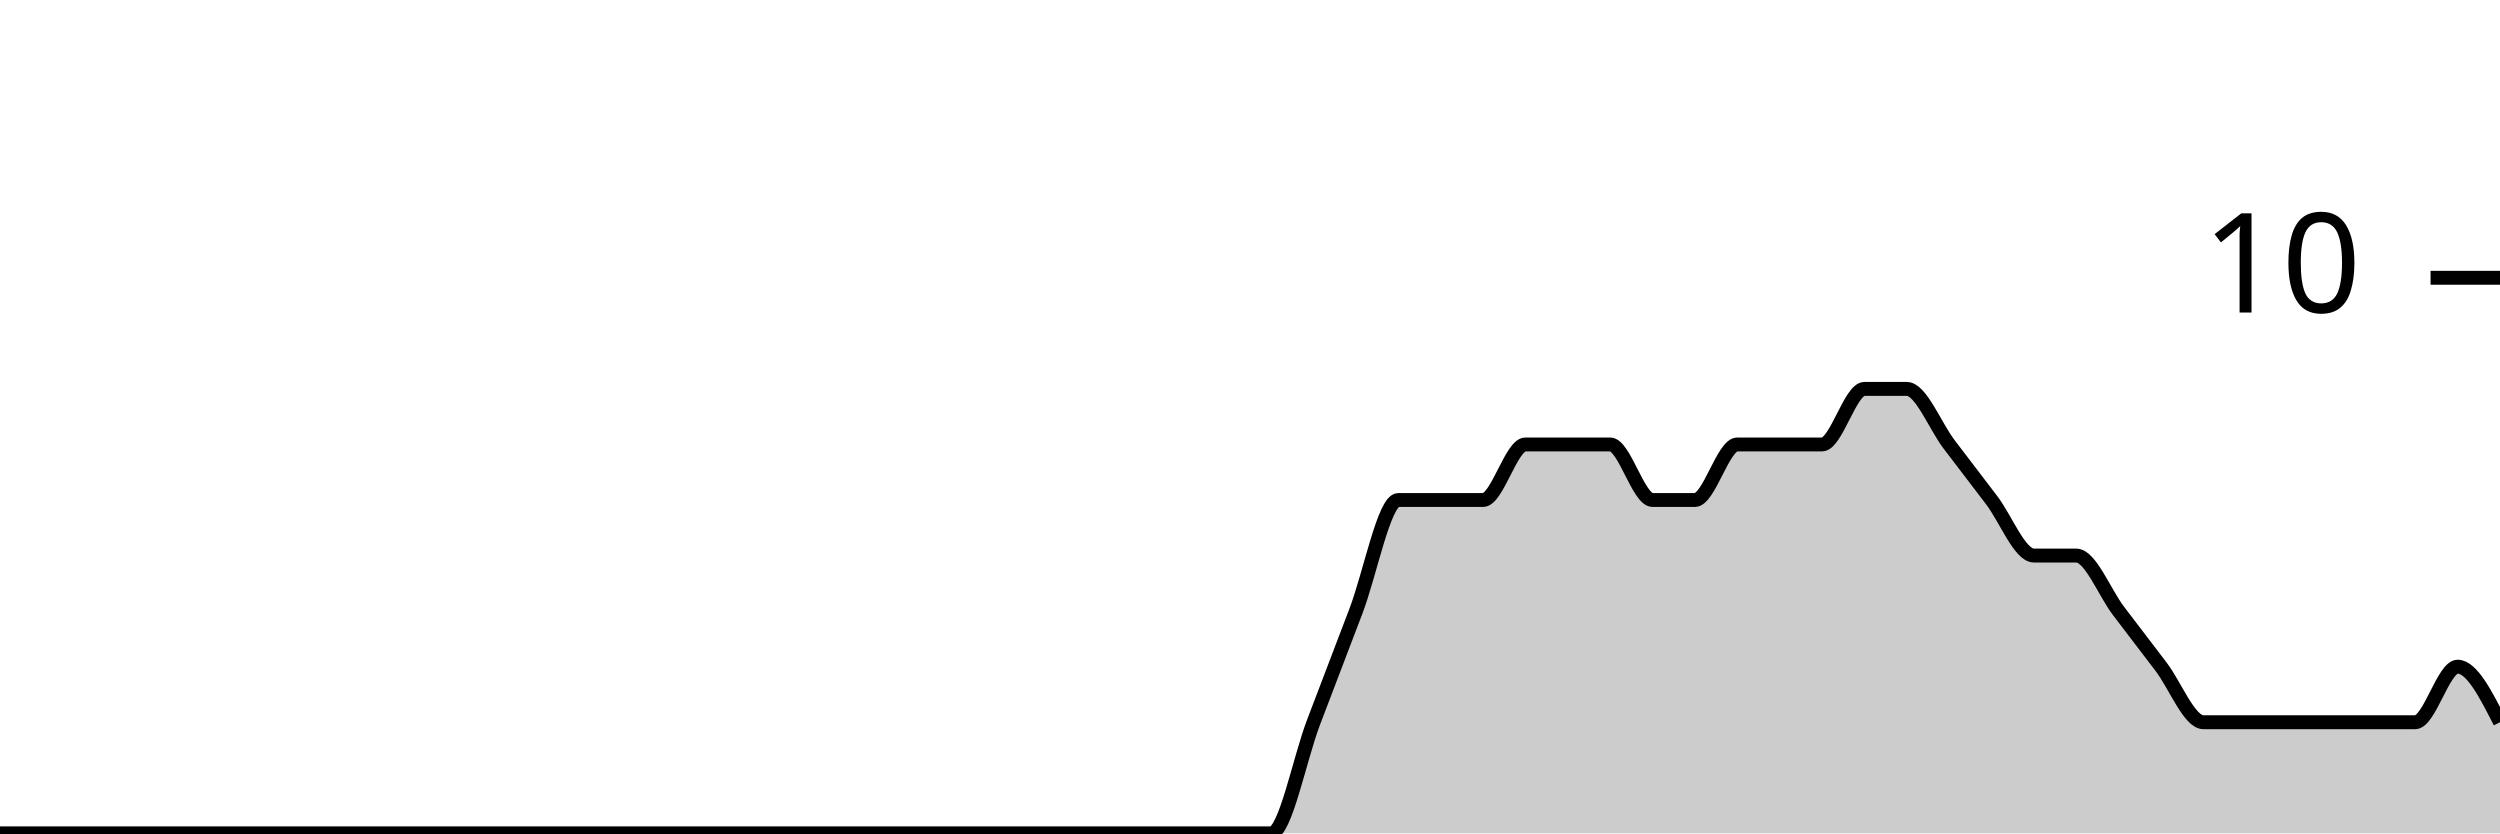
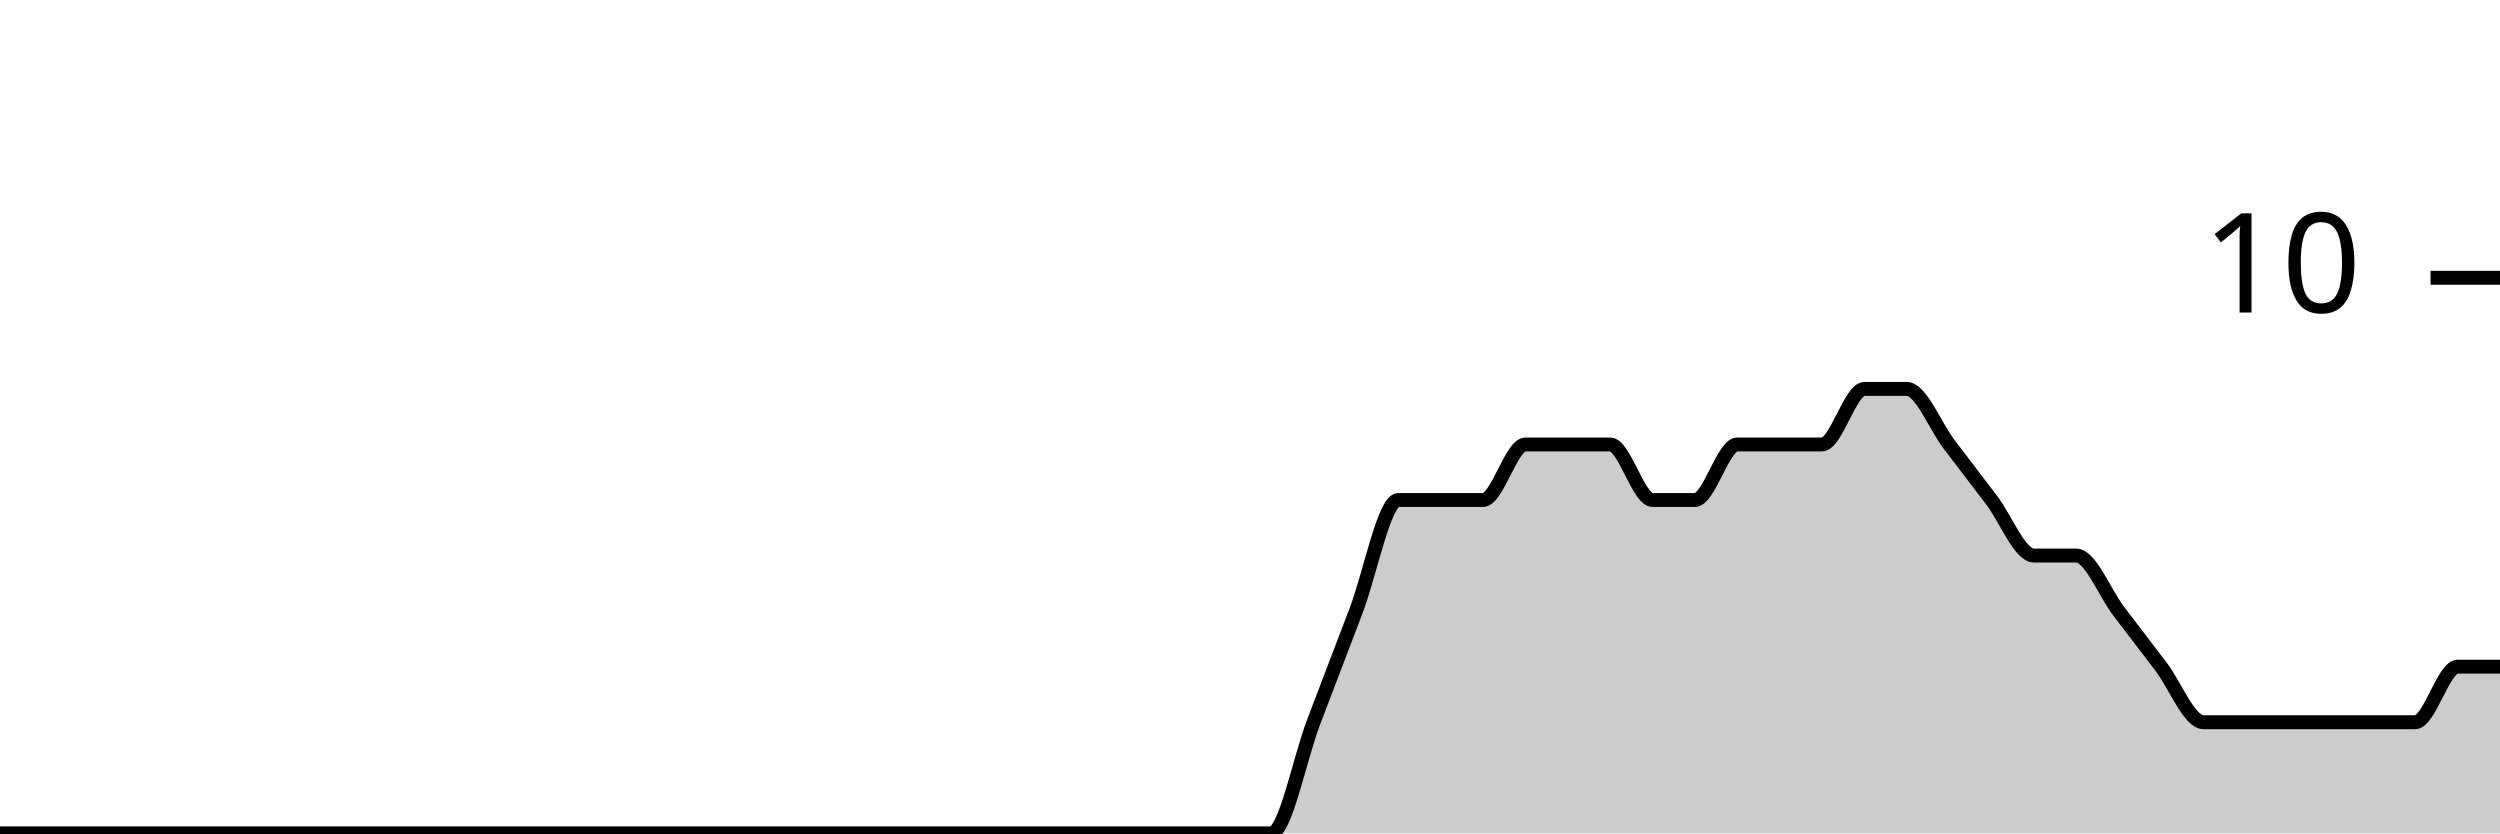
<svg xmlns="http://www.w3.org/2000/svg" viewBox="0 0 180 60">
  <g transform="translate(0,20)">
-     <path class="area" fill="rgba(0, 0, 0, 0.2)" d="M0,40C1.017,40,2.034,40,3.051,40C4.068,40,5.085,40,6.102,40C7.119,40,8.136,40,9.153,40C10.169,40,11.186,40,12.203,40C13.22,40,14.237,40,15.254,40C16.271,40,17.288,40,18.305,40C19.322,40,20.339,40,21.356,40C22.373,40,23.39,40,24.407,40C25.424,40,26.441,40,27.458,40C28.475,40,29.492,40,30.508,40C31.525,40,32.542,40,33.559,40C34.576,40,35.593,40,36.61,40C37.627,40,38.644,40,39.661,40C40.678,40,41.695,40,42.712,40C43.729,40,44.746,40,45.763,40C46.78,40,47.797,40,48.814,40C49.831,40,50.847,40,51.864,40C52.881,40,53.898,40,54.915,40C55.932,40,56.949,40,57.966,40C58.983,40,60,40,61.017,40C62.034,40,63.051,40,64.068,40C65.085,40,66.102,40,67.119,40C68.136,40,69.153,40,70.169,40C71.186,40,72.203,40,73.22,40C74.237,40,75.254,40,76.271,40C77.288,40,78.305,40,79.322,40C80.339,40,81.356,40,82.373,40C83.39,40,84.407,40,85.424,40C86.441,40,87.458,40,88.475,40C89.492,40,90.508,40,91.525,40C92.542,40,93.559,34.667,94.576,32C95.593,29.333,96.61,26.667,97.627,24C98.644,21.333,99.661,16,100.678,16C101.695,16,102.712,16,103.729,16C104.746,16,105.763,16,106.78,16C107.797,16,108.814,12,109.831,12C110.847,12,111.864,12,112.881,12C113.898,12,114.915,12,115.932,12C116.949,12,117.966,16,118.983,16C120,16,121.017,16,122.034,16C123.051,16,124.068,12,125.085,12C126.102,12,127.119,12,128.136,12C129.153,12,130.169,12,131.186,12C132.203,12,133.22,8,134.237,8C135.254,8,136.271,8,137.288,8C138.305,8,139.322,10.667,140.339,12C141.356,13.333,142.373,14.667,143.39,16C144.407,17.333,145.424,20,146.441,20C147.458,20,148.475,20,149.492,20C150.508,20,151.525,22.667,152.542,24C153.559,25.333,154.576,26.667,155.593,28C156.61,29.333,157.627,32,158.644,32C159.661,32,160.678,32,161.695,32C162.712,32,163.729,32,164.746,32C165.763,32,166.78,32,167.797,32C168.814,32,169.831,32,170.847,32C171.864,32,172.881,32,173.898,32C174.915,32,175.932,28,176.949,28C177.966,28,178.983,30,180,32L180,40C178.983,40,177.966,40,176.949,40C175.932,40,174.915,40,173.898,40C172.881,40,171.864,40,170.847,40C169.831,40,168.814,40,167.797,40C166.78,40,165.763,40,164.746,40C163.729,40,162.712,40,161.695,40C160.678,40,159.661,40,158.644,40C157.627,40,156.61,40,155.593,40C154.576,40,153.559,40,152.542,40C151.525,40,150.508,40,149.492,40C148.475,40,147.458,40,146.441,40C145.424,40,144.407,40,143.39,40C142.373,40,141.356,40,140.339,40C139.322,40,138.305,40,137.288,40C136.271,40,135.254,40,134.237,40C133.22,40,132.203,40,131.186,40C130.169,40,129.153,40,128.136,40C127.119,40,126.102,40,125.085,40C124.068,40,123.051,40,122.034,40C121.017,40,120,40,118.983,40C117.966,40,116.949,40,115.932,40C114.915,40,113.898,40,112.881,40C111.864,40,110.847,40,109.831,40C108.814,40,107.797,40,106.78,40C105.763,40,104.746,40,103.729,40C102.712,40,101.695,40,100.678,40C99.661,40,98.644,40,97.627,40C96.61,40,95.593,40,94.576,40C93.559,40,92.542,40,91.525,40C90.508,40,89.492,40,88.475,40C87.458,40,86.441,40,85.424,40C84.407,40,83.39,40,82.373,40C81.356,40,80.339,40,79.322,40C78.305,40,77.288,40,76.271,40C75.254,40,74.237,40,73.22,40C72.203,40,71.186,40,70.169,40C69.153,40,68.136,40,67.119,40C66.102,40,65.085,40,64.068,40C63.051,40,62.034,40,61.017,40C60,40,58.983,40,57.966,40C56.949,40,55.932,40,54.915,40C53.898,40,52.881,40,51.864,40C50.847,40,49.831,40,48.814,40C47.797,40,46.78,40,45.763,40C44.746,40,43.729,40,42.712,40C41.695,40,40.678,40,39.661,40C38.644,40,37.627,40,36.61,40C35.593,40,34.576,40,33.559,40C32.542,40,31.525,40,30.508,40C29.492,40,28.475,40,27.458,40C26.441,40,25.424,40,24.407,40C23.39,40,22.373,40,21.356,40C20.339,40,19.322,40,18.305,40C17.288,40,16.271,40,15.254,40C14.237,40,13.22,40,12.203,40C11.186,40,10.169,40,9.153,40C8.136,40,7.119,40,6.102,40C5.085,40,4.068,40,3.051,40C2.034,40,1.017,40,0,40Z" />
-     <path class="line" stroke="black" fill="none" d="M0,40C1.017,40,2.034,40,3.051,40C4.068,40,5.085,40,6.102,40C7.119,40,8.136,40,9.153,40C10.169,40,11.186,40,12.203,40C13.22,40,14.237,40,15.254,40C16.271,40,17.288,40,18.305,40C19.322,40,20.339,40,21.356,40C22.373,40,23.39,40,24.407,40C25.424,40,26.441,40,27.458,40C28.475,40,29.492,40,30.508,40C31.525,40,32.542,40,33.559,40C34.576,40,35.593,40,36.61,40C37.627,40,38.644,40,39.661,40C40.678,40,41.695,40,42.712,40C43.729,40,44.746,40,45.763,40C46.78,40,47.797,40,48.814,40C49.831,40,50.847,40,51.864,40C52.881,40,53.898,40,54.915,40C55.932,40,56.949,40,57.966,40C58.983,40,60,40,61.017,40C62.034,40,63.051,40,64.068,40C65.085,40,66.102,40,67.119,40C68.136,40,69.153,40,70.169,40C71.186,40,72.203,40,73.22,40C74.237,40,75.254,40,76.271,40C77.288,40,78.305,40,79.322,40C80.339,40,81.356,40,82.373,40C83.39,40,84.407,40,85.424,40C86.441,40,87.458,40,88.475,40C89.492,40,90.508,40,91.525,40C92.542,40,93.559,34.667,94.576,32C95.593,29.333,96.61,26.667,97.627,24C98.644,21.333,99.661,16,100.678,16C101.695,16,102.712,16,103.729,16C104.746,16,105.763,16,106.78,16C107.797,16,108.814,12,109.831,12C110.847,12,111.864,12,112.881,12C113.898,12,114.915,12,115.932,12C116.949,12,117.966,16,118.983,16C120,16,121.017,16,122.034,16C123.051,16,124.068,12,125.085,12C126.102,12,127.119,12,128.136,12C129.153,12,130.169,12,131.186,12C132.203,12,133.22,8,134.237,8C135.254,8,136.271,8,137.288,8C138.305,8,139.322,10.667,140.339,12C141.356,13.333,142.373,14.667,143.39,16C144.407,17.333,145.424,20,146.441,20C147.458,20,148.475,20,149.492,20C150.508,20,151.525,22.667,152.542,24C153.559,25.333,154.576,26.667,155.593,28C156.61,29.333,157.627,32,158.644,32C159.661,32,160.678,32,161.695,32C162.712,32,163.729,32,164.746,32C165.763,32,166.78,32,167.797,32C168.814,32,169.831,32,170.847,32C171.864,32,172.881,32,173.898,32C174.915,32,175.932,28,176.949,28C177.966,28,178.983,30,180,32" />
+     <path class="area" fill="rgba(0, 0, 0, 0.2)" d="M0,40C1.017,40,2.034,40,3.051,40C4.068,40,5.085,40,6.102,40C7.119,40,8.136,40,9.153,40C10.169,40,11.186,40,12.203,40C13.22,40,14.237,40,15.254,40C16.271,40,17.288,40,18.305,40C19.322,40,20.339,40,21.356,40C22.373,40,23.39,40,24.407,40C25.424,40,26.441,40,27.458,40C28.475,40,29.492,40,30.508,40C31.525,40,32.542,40,33.559,40C34.576,40,35.593,40,36.61,40C37.627,40,38.644,40,39.661,40C40.678,40,41.695,40,42.712,40C43.729,40,44.746,40,45.763,40C46.78,40,47.797,40,48.814,40C49.831,40,50.847,40,51.864,40C52.881,40,53.898,40,54.915,40C55.932,40,56.949,40,57.966,40C58.983,40,60,40,61.017,40C62.034,40,63.051,40,64.068,40C65.085,40,66.102,40,67.119,40C68.136,40,69.153,40,70.169,40C71.186,40,72.203,40,73.22,40C74.237,40,75.254,40,76.271,40C77.288,40,78.305,40,79.322,40C80.339,40,81.356,40,82.373,40C83.39,40,84.407,40,85.424,40C86.441,40,87.458,40,88.475,40C89.492,40,90.508,40,91.525,40C92.542,40,93.559,34.667,94.576,32C95.593,29.333,96.61,26.667,97.627,24C98.644,21.333,99.661,16,100.678,16C101.695,16,102.712,16,103.729,16C104.746,16,105.763,16,106.78,16C107.797,16,108.814,12,109.831,12C110.847,12,111.864,12,112.881,12C113.898,12,114.915,12,115.932,12C116.949,12,117.966,16,118.983,16C120,16,121.017,16,122.034,16C123.051,16,124.068,12,125.085,12C126.102,12,127.119,12,128.136,12C129.153,12,130.169,12,131.186,12C132.203,12,133.22,8,134.237,8C135.254,8,136.271,8,137.288,8C138.305,8,139.322,10.667,140.339,12C141.356,13.333,142.373,14.667,143.39,16C144.407,17.333,145.424,20,146.441,20C147.458,20,148.475,20,149.492,20C150.508,20,151.525,22.667,152.542,24C153.559,25.333,154.576,26.667,155.593,28C156.61,29.333,157.627,32,158.644,32C159.661,32,160.678,32,161.695,32C162.712,32,163.729,32,164.746,32C165.763,32,166.78,32,167.797,32C168.814,32,169.831,32,170.847,32C171.864,32,172.881,32,173.898,32C174.915,32,175.932,28,176.949,28C177.966,28,178.983,28,180,28L180,40C178.983,40,177.966,40,176.949,40C175.932,40,174.915,40,173.898,40C172.881,40,171.864,40,170.847,40C169.831,40,168.814,40,167.797,40C166.78,40,165.763,40,164.746,40C163.729,40,162.712,40,161.695,40C160.678,40,159.661,40,158.644,40C157.627,40,156.61,40,155.593,40C154.576,40,153.559,40,152.542,40C151.525,40,150.508,40,149.492,40C148.475,40,147.458,40,146.441,40C145.424,40,144.407,40,143.39,40C142.373,40,141.356,40,140.339,40C139.322,40,138.305,40,137.288,40C136.271,40,135.254,40,134.237,40C133.22,40,132.203,40,131.186,40C130.169,40,129.153,40,128.136,40C127.119,40,126.102,40,125.085,40C124.068,40,123.051,40,122.034,40C121.017,40,120,40,118.983,40C117.966,40,116.949,40,115.932,40C114.915,40,113.898,40,112.881,40C111.864,40,110.847,40,109.831,40C108.814,40,107.797,40,106.78,40C105.763,40,104.746,40,103.729,40C102.712,40,101.695,40,100.678,40C99.661,40,98.644,40,97.627,40C96.61,40,95.593,40,94.576,40C93.559,40,92.542,40,91.525,40C90.508,40,89.492,40,88.475,40C87.458,40,86.441,40,85.424,40C84.407,40,83.39,40,82.373,40C81.356,40,80.339,40,79.322,40C78.305,40,77.288,40,76.271,40C75.254,40,74.237,40,73.22,40C72.203,40,71.186,40,70.169,40C69.153,40,68.136,40,67.119,40C66.102,40,65.085,40,64.068,40C63.051,40,62.034,40,61.017,40C60,40,58.983,40,57.966,40C56.949,40,55.932,40,54.915,40C53.898,40,52.881,40,51.864,40C50.847,40,49.831,40,48.814,40C47.797,40,46.78,40,45.763,40C44.746,40,43.729,40,42.712,40C41.695,40,40.678,40,39.661,40C38.644,40,37.627,40,36.61,40C35.593,40,34.576,40,33.559,40C32.542,40,31.525,40,30.508,40C29.492,40,28.475,40,27.458,40C26.441,40,25.424,40,24.407,40C23.39,40,22.373,40,21.356,40C20.339,40,19.322,40,18.305,40C17.288,40,16.271,40,15.254,40C14.237,40,13.22,40,12.203,40C11.186,40,10.169,40,9.153,40C8.136,40,7.119,40,6.102,40C5.085,40,4.068,40,3.051,40C2.034,40,1.017,40,0,40Z" />
+     <path class="line" stroke="black" fill="none" d="M0,40C1.017,40,2.034,40,3.051,40C4.068,40,5.085,40,6.102,40C7.119,40,8.136,40,9.153,40C10.169,40,11.186,40,12.203,40C13.22,40,14.237,40,15.254,40C16.271,40,17.288,40,18.305,40C19.322,40,20.339,40,21.356,40C22.373,40,23.39,40,24.407,40C25.424,40,26.441,40,27.458,40C28.475,40,29.492,40,30.508,40C31.525,40,32.542,40,33.559,40C34.576,40,35.593,40,36.61,40C37.627,40,38.644,40,39.661,40C40.678,40,41.695,40,42.712,40C43.729,40,44.746,40,45.763,40C46.78,40,47.797,40,48.814,40C49.831,40,50.847,40,51.864,40C52.881,40,53.898,40,54.915,40C55.932,40,56.949,40,57.966,40C58.983,40,60,40,61.017,40C62.034,40,63.051,40,64.068,40C65.085,40,66.102,40,67.119,40C68.136,40,69.153,40,70.169,40C71.186,40,72.203,40,73.22,40C74.237,40,75.254,40,76.271,40C77.288,40,78.305,40,79.322,40C80.339,40,81.356,40,82.373,40C83.39,40,84.407,40,85.424,40C86.441,40,87.458,40,88.475,40C89.492,40,90.508,40,91.525,40C92.542,40,93.559,34.667,94.576,32C95.593,29.333,96.61,26.667,97.627,24C98.644,21.333,99.661,16,100.678,16C101.695,16,102.712,16,103.729,16C104.746,16,105.763,16,106.78,16C107.797,16,108.814,12,109.831,12C110.847,12,111.864,12,112.881,12C113.898,12,114.915,12,115.932,12C116.949,12,117.966,16,118.983,16C120,16,121.017,16,122.034,16C123.051,16,124.068,12,125.085,12C126.102,12,127.119,12,128.136,12C129.153,12,130.169,12,131.186,12C132.203,12,133.22,8,134.237,8C135.254,8,136.271,8,137.288,8C138.305,8,139.322,10.667,140.339,12C141.356,13.333,142.373,14.667,143.39,16C144.407,17.333,145.424,20,146.441,20C147.458,20,148.475,20,149.492,20C150.508,20,151.525,22.667,152.542,24C153.559,25.333,154.576,26.667,155.593,28C156.61,29.333,157.627,32,158.644,32C159.661,32,160.678,32,161.695,32C162.712,32,163.729,32,164.746,32C165.763,32,166.78,32,167.797,32C168.814,32,169.831,32,170.847,32C171.864,32,172.881,32,173.898,32C174.915,32,175.932,28,176.949,28C177.966,28,178.983,28,180,28" />
    <path class="axis-ceiling" stroke-width="1" stroke="black" fill="none" d="M175,0L180,0" />
    <text class="axis-ceiling-label" font-family="sans-serif" text-anchor="end" font-size="10px" x="170" y="2.5">10</text>
  </g>
</svg>
